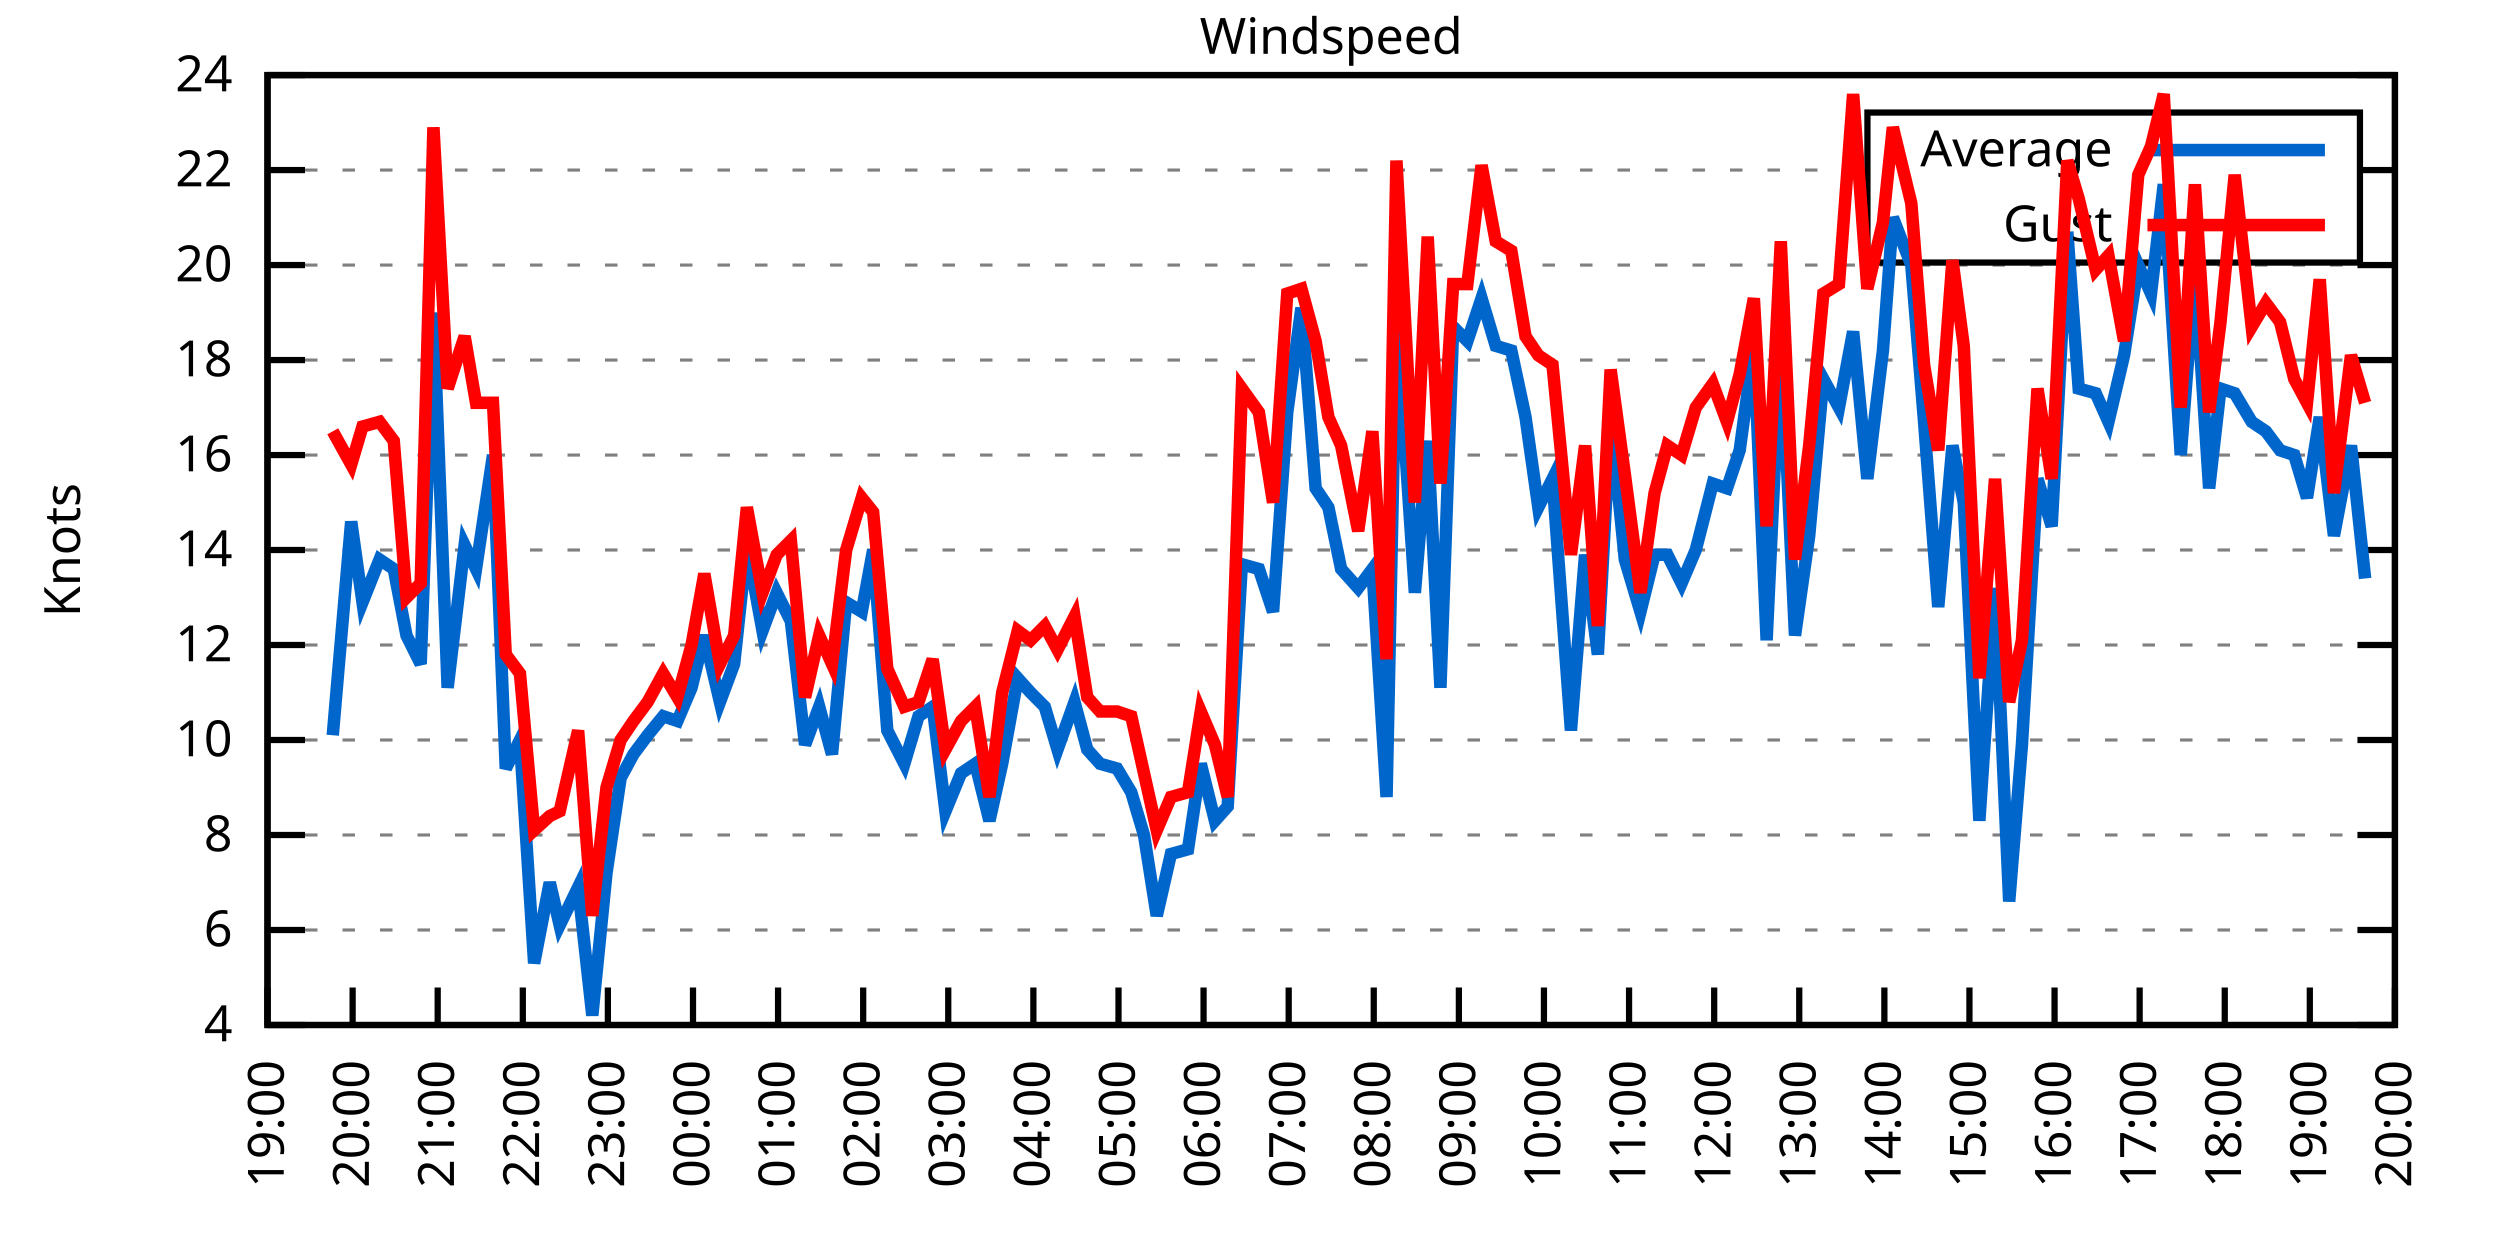
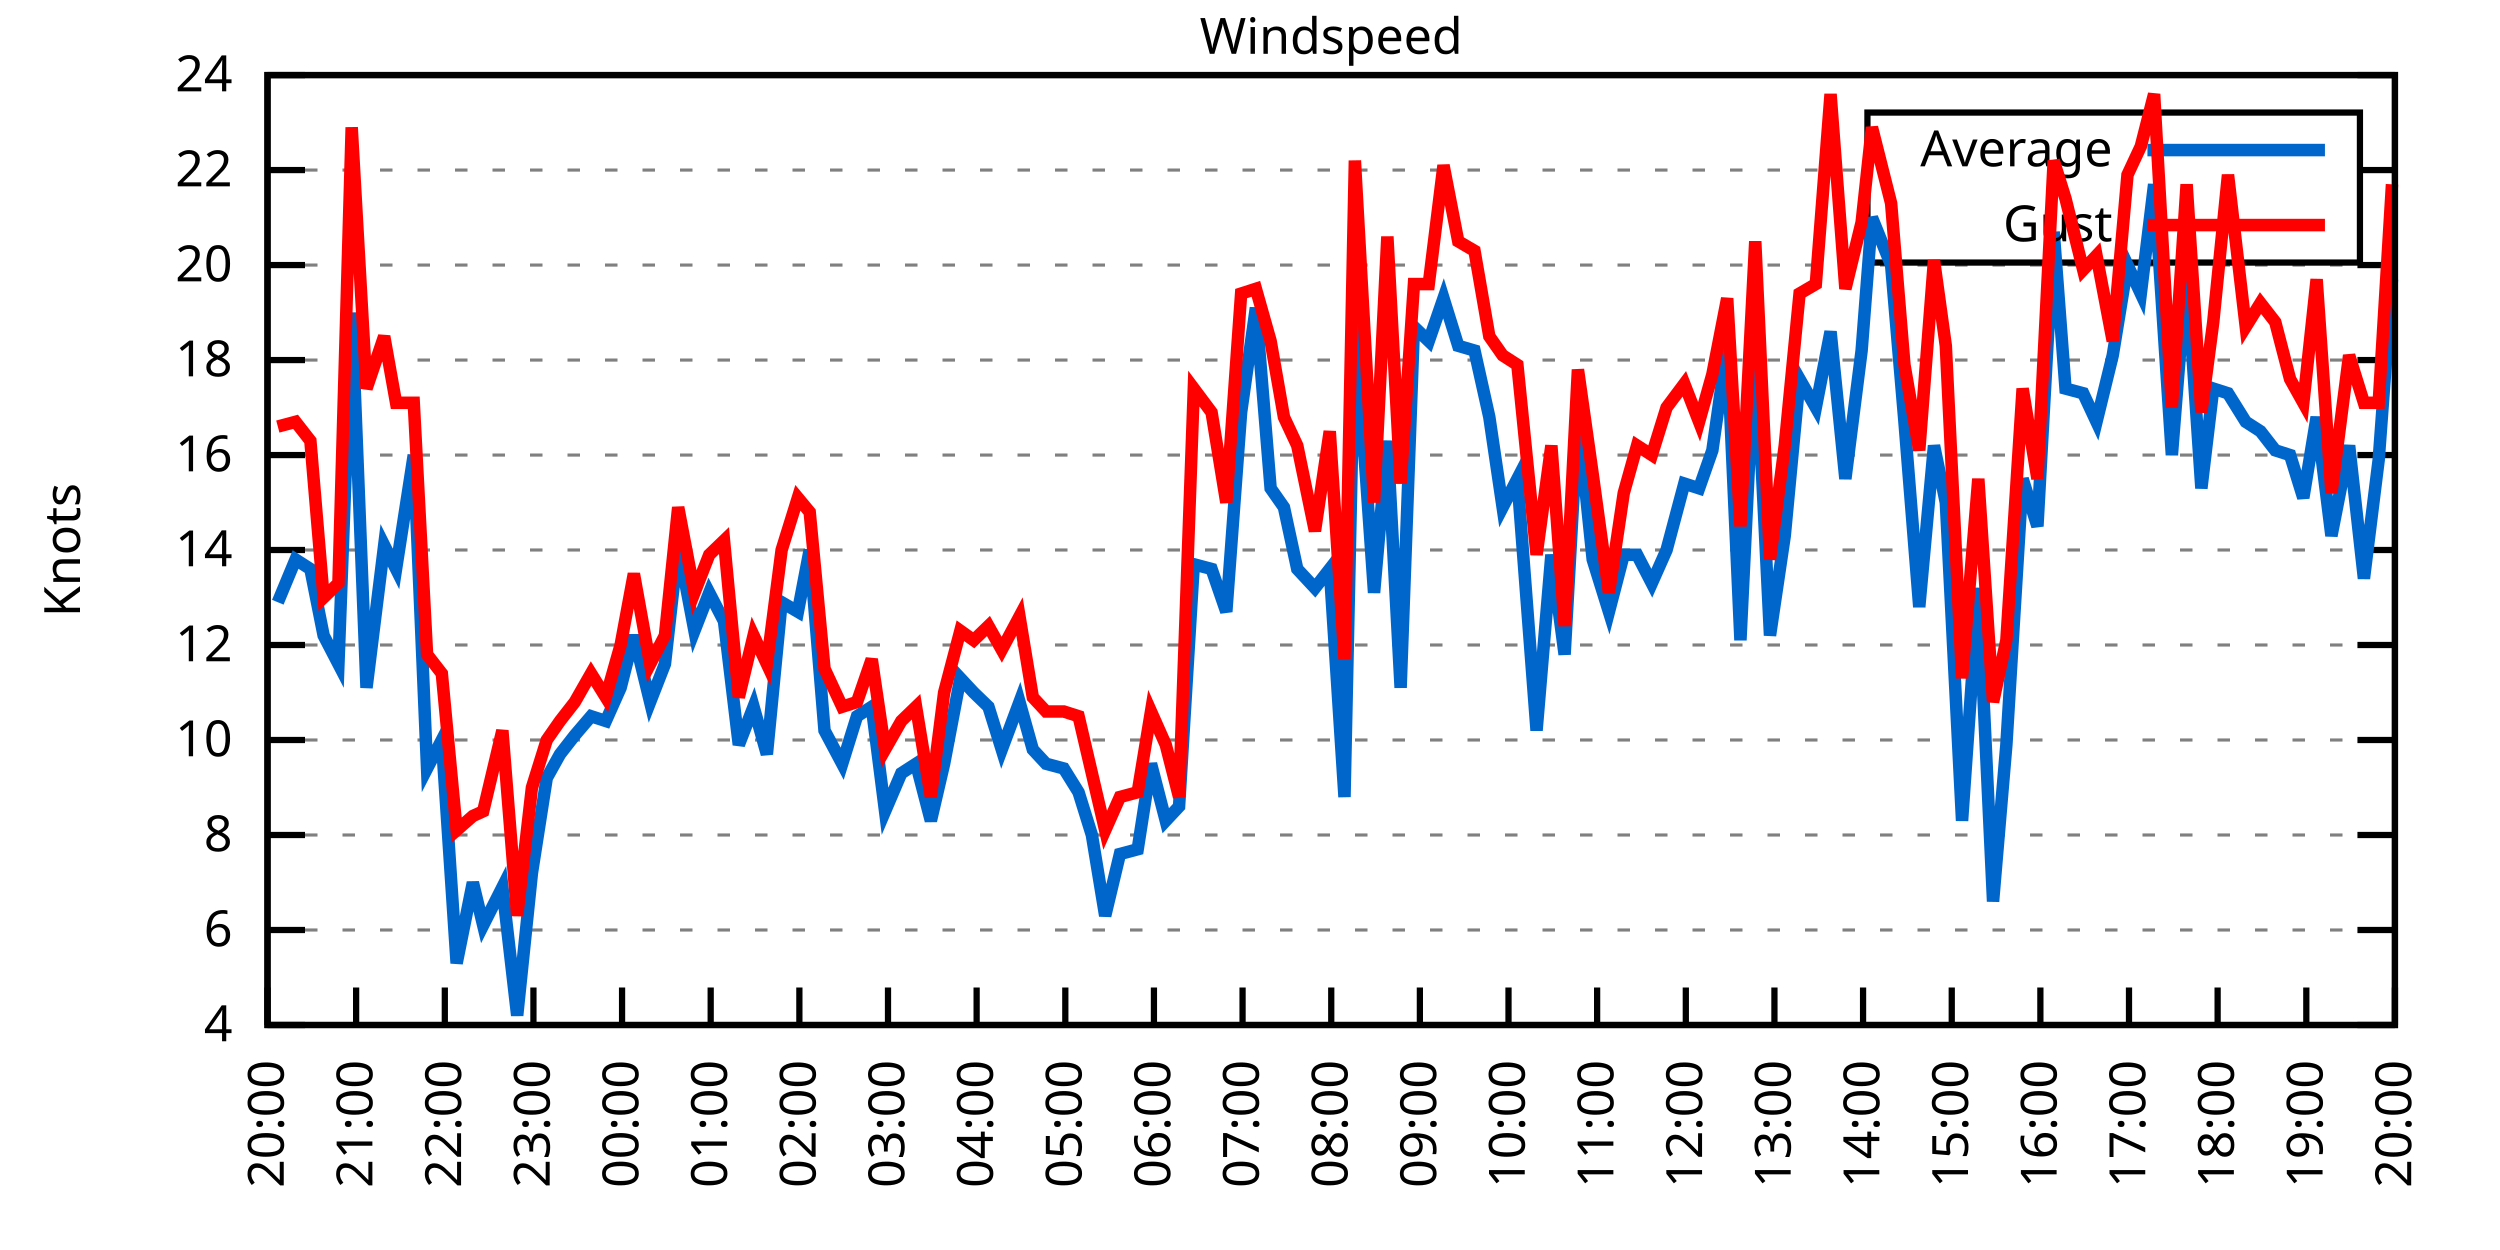
<svg xmlns="http://www.w3.org/2000/svg" xmlns:xlink="http://www.w3.org/1999/xlink" width="400" height="200" viewBox="0 0 400 200">
  <g id="gnuplot_canvas">
    <rect x="0" y="0" width="400" height="200" fill="none" />
    <defs>
      <circle id="gpDot" r="0.5" stroke-width="0.5" stroke="currentColor" />
      <path id="gpPt0" stroke-width="0.333" stroke="currentColor" d="M-1,0 h2 M0,-1 v2" />
      <path id="gpPt1" stroke-width="0.333" stroke="currentColor" d="M-1,-1 L1,1 M1,-1 L-1,1" />
      <path id="gpPt2" stroke-width="0.333" stroke="currentColor" d="M-1,0 L1,0 M0,-1 L0,1 M-1,-1 L1,1 M-1,1 L1,-1" />
      <rect id="gpPt3" stroke-width="0.333" stroke="currentColor" x="-1" y="-1" width="2" height="2" />
      <rect id="gpPt4" stroke-width="0.333" stroke="currentColor" fill="currentColor" x="-1" y="-1" width="2" height="2" />
      <circle id="gpPt5" stroke-width="0.333" stroke="currentColor" cx="0" cy="0" r="1" />
      <use xlink:href="#gpPt5" id="gpPt6" fill="currentColor" stroke="none" />
      <path id="gpPt7" stroke-width="0.333" stroke="currentColor" d="M0,-1.33 L-1.33,0.67 L1.33,0.67 z" />
      <use xlink:href="#gpPt7" id="gpPt8" fill="currentColor" stroke="none" />
      <use xlink:href="#gpPt7" id="gpPt9" stroke="currentColor" transform="rotate(180)" />
      <use xlink:href="#gpPt9" id="gpPt10" fill="currentColor" stroke="none" />
      <use xlink:href="#gpPt3" id="gpPt11" stroke="currentColor" transform="rotate(45)" />
      <use xlink:href="#gpPt11" id="gpPt12" fill="currentColor" stroke="none" />
      <path id="gpPt13" stroke-width="0.333" stroke="currentColor" d="M0,1.330 L1.265,0.411 L0.782,-1.067 L-0.782,-1.076 L-1.265,0.411 z" />
      <use xlink:href="#gpPt13" id="gpPt14" fill="currentColor" stroke="none" />
      <filter id="textbox" filterUnits="objectBoundingBox" x="0" y="0" height="1" width="1">
        <feFlood flood-color="white" flood-opacity="1" result="bgnd" />
        <feComposite in="SourceGraphic" in2="bgnd" operator="atop" />
      </filter>
      <filter id="greybox" filterUnits="objectBoundingBox" x="0" y="0" height="1" width="1">
        <feFlood flood-color="lightgrey" flood-opacity="1" result="grey" />
        <feComposite in="SourceGraphic" in2="grey" operator="atop" />
      </filter>
    </defs>
    <g fill="none" color="white" stroke="currentColor" stroke-width="1.00" stroke-linecap="butt" stroke-linejoin="miter">
</g>
    <g fill="none" color="black" stroke="currentColor" stroke-width="1.00" stroke-linecap="butt" stroke-linejoin="miter">
      <g stroke="none" shape-rendering="crispEdges">
        <polygon fill="rgb(255, 255, 255)" points="42.80,164.00 383.18,164.00 383.18,12.02 42.80,12.02 " />
      </g>
    </g>
    <g fill="none" color="black" stroke="currentColor" stroke-width="1.00" stroke-linecap="butt" stroke-linejoin="miter">
</g>
    <g fill="none" color="black" stroke="black" stroke-width="0.50" stroke-linecap="butt" stroke-linejoin="miter">
</g>
    <g fill="none" color="gray" stroke="currentColor" stroke-width="0.50" stroke-linecap="butt" stroke-linejoin="miter">
      <path stroke="gray" stroke-dasharray="2,4" class="gridline" d="M42.80,164.00 L383.19,164.00  " />
    </g>
    <g fill="none" color="gray" stroke="gray" stroke-width="1.00" stroke-linecap="butt" stroke-linejoin="miter">
</g>
    <g fill="none" color="black" stroke="currentColor" stroke-width="1.00" stroke-linecap="butt" stroke-linejoin="miter">
      <path stroke="black" d="M42.80,164.00 L48.80,164.00 M383.19,164.00 L377.19,164.00  " />
      <g transform="translate(37.20,166.60)" stroke="none" fill="black" font-family="Sans" font-size="8.00" text-anchor="end">
        <text>
          <tspan font-family="Sans"> 4</tspan>
        </text>
      </g>
    </g>
    <g fill="none" color="black" stroke="currentColor" stroke-width="1.00" stroke-linecap="butt" stroke-linejoin="miter">
</g>
    <g fill="none" color="black" stroke="black" stroke-width="0.50" stroke-linecap="butt" stroke-linejoin="miter">
</g>
    <g fill="none" color="gray" stroke="currentColor" stroke-width="0.50" stroke-linecap="butt" stroke-linejoin="miter">
      <path stroke="gray" stroke-dasharray="2,4" class="gridline" d="M42.80,148.80 L383.19,148.80  " />
    </g>
    <g fill="none" color="gray" stroke="gray" stroke-width="1.00" stroke-linecap="butt" stroke-linejoin="miter">
</g>
    <g fill="none" color="black" stroke="currentColor" stroke-width="1.00" stroke-linecap="butt" stroke-linejoin="miter">
      <path stroke="black" d="M42.80,148.80 L48.80,148.80 M383.19,148.80 L377.19,148.80  " />
      <g transform="translate(37.20,151.40)" stroke="none" fill="black" font-family="Sans" font-size="8.00" text-anchor="end">
        <text>
          <tspan font-family="Sans"> 6</tspan>
        </text>
      </g>
    </g>
    <g fill="none" color="black" stroke="currentColor" stroke-width="1.00" stroke-linecap="butt" stroke-linejoin="miter">
</g>
    <g fill="none" color="black" stroke="black" stroke-width="0.50" stroke-linecap="butt" stroke-linejoin="miter">
</g>
    <g fill="none" color="gray" stroke="currentColor" stroke-width="0.50" stroke-linecap="butt" stroke-linejoin="miter">
      <path stroke="gray" stroke-dasharray="2,4" class="gridline" d="M42.80,133.60 L383.19,133.60  " />
    </g>
    <g fill="none" color="gray" stroke="gray" stroke-width="1.00" stroke-linecap="butt" stroke-linejoin="miter">
</g>
    <g fill="none" color="black" stroke="currentColor" stroke-width="1.00" stroke-linecap="butt" stroke-linejoin="miter">
      <path stroke="black" d="M42.80,133.60 L48.80,133.60 M383.19,133.60 L377.19,133.60  " />
      <g transform="translate(37.20,136.20)" stroke="none" fill="black" font-family="Sans" font-size="8.00" text-anchor="end">
        <text>
          <tspan font-family="Sans"> 8</tspan>
        </text>
      </g>
    </g>
    <g fill="none" color="black" stroke="currentColor" stroke-width="1.00" stroke-linecap="butt" stroke-linejoin="miter">
</g>
    <g fill="none" color="black" stroke="black" stroke-width="0.50" stroke-linecap="butt" stroke-linejoin="miter">
</g>
    <g fill="none" color="gray" stroke="currentColor" stroke-width="0.50" stroke-linecap="butt" stroke-linejoin="miter">
      <path stroke="gray" stroke-dasharray="2,4" class="gridline" d="M42.80,118.40 L383.19,118.40  " />
    </g>
    <g fill="none" color="gray" stroke="gray" stroke-width="1.00" stroke-linecap="butt" stroke-linejoin="miter">
</g>
    <g fill="none" color="black" stroke="currentColor" stroke-width="1.00" stroke-linecap="butt" stroke-linejoin="miter">
      <path stroke="black" d="M42.80,118.40 L48.80,118.40 M383.19,118.40 L377.19,118.40  " />
      <g transform="translate(37.20,121.00)" stroke="none" fill="black" font-family="Sans" font-size="8.00" text-anchor="end">
        <text>
          <tspan font-family="Sans"> 10</tspan>
        </text>
      </g>
    </g>
    <g fill="none" color="black" stroke="currentColor" stroke-width="1.00" stroke-linecap="butt" stroke-linejoin="miter">
</g>
    <g fill="none" color="black" stroke="black" stroke-width="0.50" stroke-linecap="butt" stroke-linejoin="miter">
</g>
    <g fill="none" color="gray" stroke="currentColor" stroke-width="0.50" stroke-linecap="butt" stroke-linejoin="miter">
      <path stroke="gray" stroke-dasharray="2,4" class="gridline" d="M42.80,103.20 L383.19,103.20  " />
    </g>
    <g fill="none" color="gray" stroke="gray" stroke-width="1.00" stroke-linecap="butt" stroke-linejoin="miter">
</g>
    <g fill="none" color="black" stroke="currentColor" stroke-width="1.00" stroke-linecap="butt" stroke-linejoin="miter">
      <path stroke="black" d="M42.80,103.20 L48.80,103.20 M383.19,103.20 L377.19,103.20  " />
      <g transform="translate(37.20,105.80)" stroke="none" fill="black" font-family="Sans" font-size="8.00" text-anchor="end">
        <text>
          <tspan font-family="Sans"> 12</tspan>
        </text>
      </g>
    </g>
    <g fill="none" color="black" stroke="currentColor" stroke-width="1.00" stroke-linecap="butt" stroke-linejoin="miter">
</g>
    <g fill="none" color="black" stroke="black" stroke-width="0.50" stroke-linecap="butt" stroke-linejoin="miter">
</g>
    <g fill="none" color="gray" stroke="currentColor" stroke-width="0.50" stroke-linecap="butt" stroke-linejoin="miter">
      <path stroke="gray" stroke-dasharray="2,4" class="gridline" d="M42.80,88.00 L383.19,88.00  " />
    </g>
    <g fill="none" color="gray" stroke="gray" stroke-width="1.00" stroke-linecap="butt" stroke-linejoin="miter">
</g>
    <g fill="none" color="black" stroke="currentColor" stroke-width="1.00" stroke-linecap="butt" stroke-linejoin="miter">
      <path stroke="black" d="M42.80,88.00 L48.80,88.00 M383.19,88.00 L377.19,88.00  " />
      <g transform="translate(37.20,90.60)" stroke="none" fill="black" font-family="Sans" font-size="8.00" text-anchor="end">
        <text>
          <tspan font-family="Sans"> 14</tspan>
        </text>
      </g>
    </g>
    <g fill="none" color="black" stroke="currentColor" stroke-width="1.00" stroke-linecap="butt" stroke-linejoin="miter">
</g>
    <g fill="none" color="black" stroke="black" stroke-width="0.50" stroke-linecap="butt" stroke-linejoin="miter">
</g>
    <g fill="none" color="gray" stroke="currentColor" stroke-width="0.50" stroke-linecap="butt" stroke-linejoin="miter">
      <path stroke="gray" stroke-dasharray="2,4" class="gridline" d="M42.80,72.81 L383.19,72.81  " />
    </g>
    <g fill="none" color="gray" stroke="gray" stroke-width="1.00" stroke-linecap="butt" stroke-linejoin="miter">
</g>
    <g fill="none" color="black" stroke="currentColor" stroke-width="1.00" stroke-linecap="butt" stroke-linejoin="miter">
      <path stroke="black" d="M42.80,72.81 L48.80,72.81 M383.19,72.81 L377.19,72.81  " />
      <g transform="translate(37.20,75.41)" stroke="none" fill="black" font-family="Sans" font-size="8.00" text-anchor="end">
        <text>
          <tspan font-family="Sans"> 16</tspan>
        </text>
      </g>
    </g>
    <g fill="none" color="black" stroke="currentColor" stroke-width="1.00" stroke-linecap="butt" stroke-linejoin="miter">
</g>
    <g fill="none" color="black" stroke="black" stroke-width="0.50" stroke-linecap="butt" stroke-linejoin="miter">
</g>
    <g fill="none" color="gray" stroke="currentColor" stroke-width="0.50" stroke-linecap="butt" stroke-linejoin="miter">
      <path stroke="gray" stroke-dasharray="2,4" class="gridline" d="M42.80,57.61 L383.19,57.61  " />
    </g>
    <g fill="none" color="gray" stroke="gray" stroke-width="1.00" stroke-linecap="butt" stroke-linejoin="miter">
</g>
    <g fill="none" color="black" stroke="currentColor" stroke-width="1.00" stroke-linecap="butt" stroke-linejoin="miter">
      <path stroke="black" d="M42.80,57.61 L48.80,57.61 M383.19,57.61 L377.19,57.61  " />
      <g transform="translate(37.20,60.21)" stroke="none" fill="black" font-family="Sans" font-size="8.00" text-anchor="end">
        <text>
          <tspan font-family="Sans"> 18</tspan>
        </text>
      </g>
    </g>
    <g fill="none" color="black" stroke="currentColor" stroke-width="1.00" stroke-linecap="butt" stroke-linejoin="miter">
</g>
    <g fill="none" color="black" stroke="black" stroke-width="0.50" stroke-linecap="butt" stroke-linejoin="miter">
</g>
    <g fill="none" color="gray" stroke="currentColor" stroke-width="0.50" stroke-linecap="butt" stroke-linejoin="miter">
      <path stroke="gray" stroke-dasharray="2,4" class="gridline" d="M42.80,42.41 L383.19,42.41  " />
    </g>
    <g fill="none" color="gray" stroke="gray" stroke-width="1.00" stroke-linecap="butt" stroke-linejoin="miter">
</g>
    <g fill="none" color="black" stroke="currentColor" stroke-width="1.00" stroke-linecap="butt" stroke-linejoin="miter">
      <path stroke="black" d="M42.80,42.41 L48.80,42.41 M383.19,42.41 L377.19,42.41  " />
      <g transform="translate(37.20,45.01)" stroke="none" fill="black" font-family="Sans" font-size="8.00" text-anchor="end">
        <text>
          <tspan font-family="Sans"> 20</tspan>
        </text>
      </g>
    </g>
    <g fill="none" color="black" stroke="currentColor" stroke-width="1.00" stroke-linecap="butt" stroke-linejoin="miter">
</g>
    <g fill="none" color="black" stroke="black" stroke-width="0.50" stroke-linecap="butt" stroke-linejoin="miter">
</g>
    <g fill="none" color="gray" stroke="currentColor" stroke-width="0.50" stroke-linecap="butt" stroke-linejoin="miter">
      <path stroke="gray" stroke-dasharray="2,4" class="gridline" d="M42.80,27.21 L298.79,27.21 M377.59,27.21 L383.19,27.21  " />
    </g>
    <g fill="none" color="gray" stroke="gray" stroke-width="1.00" stroke-linecap="butt" stroke-linejoin="miter">
</g>
    <g fill="none" color="black" stroke="currentColor" stroke-width="1.00" stroke-linecap="butt" stroke-linejoin="miter">
      <path stroke="black" d="M42.80,27.21 L48.80,27.21 M383.19,27.21 L377.19,27.21  " />
      <g transform="translate(37.20,29.81)" stroke="none" fill="black" font-family="Sans" font-size="8.00" text-anchor="end">
        <text>
          <tspan font-family="Sans"> 22</tspan>
        </text>
      </g>
    </g>
    <g fill="none" color="black" stroke="currentColor" stroke-width="1.00" stroke-linecap="butt" stroke-linejoin="miter">
</g>
    <g fill="none" color="black" stroke="black" stroke-width="0.50" stroke-linecap="butt" stroke-linejoin="miter">
</g>
    <g fill="none" color="gray" stroke="currentColor" stroke-width="0.50" stroke-linecap="butt" stroke-linejoin="miter">
      <path stroke="gray" stroke-dasharray="2,4" class="gridline" d="M42.80,12.01 L383.19,12.01  " />
    </g>
    <g fill="none" color="gray" stroke="gray" stroke-width="1.00" stroke-linecap="butt" stroke-linejoin="miter">
</g>
    <g fill="none" color="black" stroke="currentColor" stroke-width="1.00" stroke-linecap="butt" stroke-linejoin="miter">
      <path stroke="black" d="M42.80,12.01 L48.80,12.01 M383.19,12.01 L377.19,12.01  " />
      <g transform="translate(37.20,14.61)" stroke="none" fill="black" font-family="Sans" font-size="8.00" text-anchor="end">
        <text>
          <tspan font-family="Sans"> 24</tspan>
        </text>
      </g>
    </g>
    <g fill="none" color="black" stroke="currentColor" stroke-width="1.00" stroke-linecap="butt" stroke-linejoin="miter">
      <path stroke="black" d="M42.80,164.00 L42.80,158.00  " />
      <g transform="translate(45.40,169.60) rotate(270.00)" stroke="none" fill="black" font-family="Sans" font-size="8.00" text-anchor="end">
        <text>
-           <tspan font-family="Sans">19:00</tspan>
-         </text>
-       </g>
-     </g>
-     <g fill="none" color="black" stroke="currentColor" stroke-width="1.00" stroke-linecap="butt" stroke-linejoin="miter">
-       <path stroke="black" d="M56.42,164.00 L56.42,158.00  " />
-       <g transform="translate(59.02,169.60) rotate(270.00)" stroke="none" fill="black" font-family="Sans" font-size="8.00" text-anchor="end">
-         <text>
          <tspan font-family="Sans">20:00</tspan>
        </text>
      </g>
    </g>
    <g fill="none" color="black" stroke="currentColor" stroke-width="1.00" stroke-linecap="butt" stroke-linejoin="miter">
-       <path stroke="black" d="M70.03,164.00 L70.03,158.00  " />
-       <g transform="translate(72.63,169.60) rotate(270.00)" stroke="none" fill="black" font-family="Sans" font-size="8.00" text-anchor="end">
+       <path stroke="black" d="M56.98,164.00 L56.98,158.00  " />
+       <g transform="translate(59.58,169.60) rotate(270.00)" stroke="none" fill="black" font-family="Sans" font-size="8.00" text-anchor="end">
        <text>
          <tspan font-family="Sans">21:00</tspan>
        </text>
      </g>
    </g>
    <g fill="none" color="black" stroke="currentColor" stroke-width="1.00" stroke-linecap="butt" stroke-linejoin="miter">
-       <path stroke="black" d="M83.65,164.00 L83.65,158.00  " />
-       <g transform="translate(86.25,169.60) rotate(270.00)" stroke="none" fill="black" font-family="Sans" font-size="8.00" text-anchor="end">
+       <path stroke="black" d="M71.17,164.00 L71.17,158.00  " />
+       <g transform="translate(73.77,169.60) rotate(270.00)" stroke="none" fill="black" font-family="Sans" font-size="8.00" text-anchor="end">
        <text>
          <tspan font-family="Sans">22:00</tspan>
        </text>
      </g>
    </g>
    <g fill="none" color="black" stroke="currentColor" stroke-width="1.00" stroke-linecap="butt" stroke-linejoin="miter">
-       <path stroke="black" d="M97.26,164.00 L97.26,158.00  " />
-       <g transform="translate(99.86,169.60) rotate(270.00)" stroke="none" fill="black" font-family="Sans" font-size="8.00" text-anchor="end">
+       <path stroke="black" d="M85.35,164.00 L85.35,158.00  " />
+       <g transform="translate(87.95,169.60) rotate(270.00)" stroke="none" fill="black" font-family="Sans" font-size="8.00" text-anchor="end">
        <text>
          <tspan font-family="Sans">23:00</tspan>
        </text>
      </g>
    </g>
    <g fill="none" color="black" stroke="currentColor" stroke-width="1.00" stroke-linecap="butt" stroke-linejoin="miter">
-       <path stroke="black" d="M110.88,164.00 L110.88,158.00  " />
-       <g transform="translate(113.48,169.60) rotate(270.00)" stroke="none" fill="black" font-family="Sans" font-size="8.00" text-anchor="end">
+       <path stroke="black" d="M99.53,164.00 L99.53,158.00  " />
+       <g transform="translate(102.13,169.60) rotate(270.00)" stroke="none" fill="black" font-family="Sans" font-size="8.00" text-anchor="end">
        <text>
          <tspan font-family="Sans">00:00</tspan>
        </text>
      </g>
    </g>
    <g fill="none" color="black" stroke="currentColor" stroke-width="1.00" stroke-linecap="butt" stroke-linejoin="miter">
-       <path stroke="black" d="M124.49,164.00 L124.49,158.00  " />
-       <g transform="translate(127.09,169.60) rotate(270.00)" stroke="none" fill="black" font-family="Sans" font-size="8.00" text-anchor="end">
+       <path stroke="black" d="M113.71,164.00 L113.71,158.00  " />
+       <g transform="translate(116.31,169.60) rotate(270.00)" stroke="none" fill="black" font-family="Sans" font-size="8.00" text-anchor="end">
        <text>
          <tspan font-family="Sans">01:00</tspan>
        </text>
      </g>
    </g>
    <g fill="none" color="black" stroke="currentColor" stroke-width="1.00" stroke-linecap="butt" stroke-linejoin="miter">
-       <path stroke="black" d="M138.11,164.00 L138.11,158.00  " />
-       <g transform="translate(140.71,169.60) rotate(270.00)" stroke="none" fill="black" font-family="Sans" font-size="8.00" text-anchor="end">
+       <path stroke="black" d="M127.90,164.00 L127.90,158.00  " />
+       <g transform="translate(130.50,169.60) rotate(270.00)" stroke="none" fill="black" font-family="Sans" font-size="8.00" text-anchor="end">
        <text>
          <tspan font-family="Sans">02:00</tspan>
        </text>
      </g>
    </g>
    <g fill="none" color="black" stroke="currentColor" stroke-width="1.00" stroke-linecap="butt" stroke-linejoin="miter">
-       <path stroke="black" d="M151.72,164.00 L151.72,158.00  " />
-       <g transform="translate(154.32,169.60) rotate(270.00)" stroke="none" fill="black" font-family="Sans" font-size="8.00" text-anchor="end">
+       <path stroke="black" d="M142.08,164.00 L142.08,158.00  " />
+       <g transform="translate(144.68,169.60) rotate(270.00)" stroke="none" fill="black" font-family="Sans" font-size="8.00" text-anchor="end">
        <text>
          <tspan font-family="Sans">03:00</tspan>
        </text>
      </g>
    </g>
    <g fill="none" color="black" stroke="currentColor" stroke-width="1.00" stroke-linecap="butt" stroke-linejoin="miter">
-       <path stroke="black" d="M165.34,164.00 L165.34,158.00  " />
-       <g transform="translate(167.94,169.60) rotate(270.00)" stroke="none" fill="black" font-family="Sans" font-size="8.00" text-anchor="end">
+       <path stroke="black" d="M156.26,164.00 L156.26,158.00  " />
+       <g transform="translate(158.86,169.60) rotate(270.00)" stroke="none" fill="black" font-family="Sans" font-size="8.00" text-anchor="end">
        <text>
          <tspan font-family="Sans">04:00</tspan>
        </text>
      </g>
    </g>
    <g fill="none" color="black" stroke="currentColor" stroke-width="1.00" stroke-linecap="butt" stroke-linejoin="miter">
-       <path stroke="black" d="M178.96,164.00 L178.96,158.00  " />
-       <g transform="translate(181.56,169.60) rotate(270.00)" stroke="none" fill="black" font-family="Sans" font-size="8.00" text-anchor="end">
+       <path stroke="black" d="M170.45,164.00 L170.45,158.00  " />
+       <g transform="translate(173.05,169.60) rotate(270.00)" stroke="none" fill="black" font-family="Sans" font-size="8.00" text-anchor="end">
        <text>
          <tspan font-family="Sans">05:00</tspan>
        </text>
      </g>
    </g>
    <g fill="none" color="black" stroke="currentColor" stroke-width="1.00" stroke-linecap="butt" stroke-linejoin="miter">
-       <path stroke="black" d="M192.57,164.00 L192.57,158.00  " />
-       <g transform="translate(195.17,169.60) rotate(270.00)" stroke="none" fill="black" font-family="Sans" font-size="8.00" text-anchor="end">
+       <path stroke="black" d="M184.63,164.00 L184.63,158.00  " />
+       <g transform="translate(187.23,169.60) rotate(270.00)" stroke="none" fill="black" font-family="Sans" font-size="8.00" text-anchor="end">
        <text>
          <tspan font-family="Sans">06:00</tspan>
        </text>
      </g>
    </g>
    <g fill="none" color="black" stroke="currentColor" stroke-width="1.00" stroke-linecap="butt" stroke-linejoin="miter">
-       <path stroke="black" d="M206.19,164.00 L206.19,158.00  " />
-       <g transform="translate(208.79,169.60) rotate(270.00)" stroke="none" fill="black" font-family="Sans" font-size="8.00" text-anchor="end">
+       <path stroke="black" d="M198.81,164.00 L198.81,158.00  " />
+       <g transform="translate(201.41,169.60) rotate(270.00)" stroke="none" fill="black" font-family="Sans" font-size="8.00" text-anchor="end">
        <text>
          <tspan font-family="Sans">07:00</tspan>
        </text>
      </g>
    </g>
    <g fill="none" color="black" stroke="currentColor" stroke-width="1.00" stroke-linecap="butt" stroke-linejoin="miter">
-       <path stroke="black" d="M219.80,164.00 L219.80,158.00  " />
-       <g transform="translate(222.40,169.60) rotate(270.00)" stroke="none" fill="black" font-family="Sans" font-size="8.00" text-anchor="end">
+       <path stroke="black" d="M213.00,164.00 L213.00,158.00  " />
+       <g transform="translate(215.60,169.60) rotate(270.00)" stroke="none" fill="black" font-family="Sans" font-size="8.00" text-anchor="end">
        <text>
          <tspan font-family="Sans">08:00</tspan>
        </text>
      </g>
    </g>
    <g fill="none" color="black" stroke="currentColor" stroke-width="1.00" stroke-linecap="butt" stroke-linejoin="miter">
-       <path stroke="black" d="M233.42,164.00 L233.42,158.00  " />
-       <g transform="translate(236.02,169.60) rotate(270.00)" stroke="none" fill="black" font-family="Sans" font-size="8.00" text-anchor="end">
+       <path stroke="black" d="M227.18,164.00 L227.18,158.00  " />
+       <g transform="translate(229.78,169.60) rotate(270.00)" stroke="none" fill="black" font-family="Sans" font-size="8.00" text-anchor="end">
        <text>
          <tspan font-family="Sans">09:00</tspan>
        </text>
      </g>
    </g>
    <g fill="none" color="black" stroke="currentColor" stroke-width="1.00" stroke-linecap="butt" stroke-linejoin="miter">
-       <path stroke="black" d="M247.03,164.00 L247.03,158.00  " />
-       <g transform="translate(249.63,169.60) rotate(270.00)" stroke="none" fill="black" font-family="Sans" font-size="8.00" text-anchor="end">
+       <path stroke="black" d="M241.36,164.00 L241.36,158.00  " />
+       <g transform="translate(243.96,169.60) rotate(270.00)" stroke="none" fill="black" font-family="Sans" font-size="8.00" text-anchor="end">
        <text>
          <tspan font-family="Sans">10:00</tspan>
        </text>
      </g>
    </g>
    <g fill="none" color="black" stroke="currentColor" stroke-width="1.00" stroke-linecap="butt" stroke-linejoin="miter">
-       <path stroke="black" d="M260.65,164.00 L260.65,158.00  " />
-       <g transform="translate(263.25,169.60) rotate(270.00)" stroke="none" fill="black" font-family="Sans" font-size="8.00" text-anchor="end">
+       <path stroke="black" d="M255.54,164.00 L255.54,158.00  " />
+       <g transform="translate(258.14,169.60) rotate(270.00)" stroke="none" fill="black" font-family="Sans" font-size="8.00" text-anchor="end">
        <text>
          <tspan font-family="Sans">11:00</tspan>
        </text>
      </g>
    </g>
    <g fill="none" color="black" stroke="currentColor" stroke-width="1.00" stroke-linecap="butt" stroke-linejoin="miter">
-       <path stroke="black" d="M274.27,164.00 L274.27,158.00  " />
-       <g transform="translate(276.87,169.60) rotate(270.00)" stroke="none" fill="black" font-family="Sans" font-size="8.00" text-anchor="end">
+       <path stroke="black" d="M269.73,164.00 L269.73,158.00  " />
+       <g transform="translate(272.33,169.60) rotate(270.00)" stroke="none" fill="black" font-family="Sans" font-size="8.00" text-anchor="end">
        <text>
          <tspan font-family="Sans">12:00</tspan>
        </text>
      </g>
    </g>
    <g fill="none" color="black" stroke="currentColor" stroke-width="1.00" stroke-linecap="butt" stroke-linejoin="miter">
-       <path stroke="black" d="M287.88,164.00 L287.88,158.00  " />
-       <g transform="translate(290.48,169.60) rotate(270.00)" stroke="none" fill="black" font-family="Sans" font-size="8.00" text-anchor="end">
+       <path stroke="black" d="M283.91,164.00 L283.91,158.00  " />
+       <g transform="translate(286.51,169.60) rotate(270.00)" stroke="none" fill="black" font-family="Sans" font-size="8.00" text-anchor="end">
        <text>
          <tspan font-family="Sans">13:00</tspan>
        </text>
      </g>
    </g>
    <g fill="none" color="black" stroke="currentColor" stroke-width="1.00" stroke-linecap="butt" stroke-linejoin="miter">
-       <path stroke="black" d="M301.50,164.00 L301.50,158.00  " />
-       <g transform="translate(304.10,169.60) rotate(270.00)" stroke="none" fill="black" font-family="Sans" font-size="8.00" text-anchor="end">
+       <path stroke="black" d="M298.09,164.00 L298.09,158.00  " />
+       <g transform="translate(300.69,169.60) rotate(270.00)" stroke="none" fill="black" font-family="Sans" font-size="8.00" text-anchor="end">
        <text>
          <tspan font-family="Sans">14:00</tspan>
        </text>
      </g>
    </g>
    <g fill="none" color="black" stroke="currentColor" stroke-width="1.00" stroke-linecap="butt" stroke-linejoin="miter">
-       <path stroke="black" d="M315.11,164.00 L315.11,158.00  " />
-       <g transform="translate(317.71,169.60) rotate(270.00)" stroke="none" fill="black" font-family="Sans" font-size="8.00" text-anchor="end">
+       <path stroke="black" d="M312.28,164.00 L312.28,158.00  " />
+       <g transform="translate(314.88,169.60) rotate(270.00)" stroke="none" fill="black" font-family="Sans" font-size="8.00" text-anchor="end">
        <text>
          <tspan font-family="Sans">15:00</tspan>
        </text>
      </g>
    </g>
    <g fill="none" color="black" stroke="currentColor" stroke-width="1.00" stroke-linecap="butt" stroke-linejoin="miter">
-       <path stroke="black" d="M328.73,164.00 L328.73,158.00  " />
-       <g transform="translate(331.33,169.60) rotate(270.00)" stroke="none" fill="black" font-family="Sans" font-size="8.00" text-anchor="end">
+       <path stroke="black" d="M326.46,164.00 L326.46,158.00  " />
+       <g transform="translate(329.06,169.60) rotate(270.00)" stroke="none" fill="black" font-family="Sans" font-size="8.00" text-anchor="end">
        <text>
          <tspan font-family="Sans">16:00</tspan>
        </text>
      </g>
    </g>
    <g fill="none" color="black" stroke="currentColor" stroke-width="1.00" stroke-linecap="butt" stroke-linejoin="miter">
-       <path stroke="black" d="M342.34,164.00 L342.34,158.00  " />
-       <g transform="translate(344.94,169.60) rotate(270.00)" stroke="none" fill="black" font-family="Sans" font-size="8.00" text-anchor="end">
+       <path stroke="black" d="M340.64,164.00 L340.64,158.00  " />
+       <g transform="translate(343.24,169.60) rotate(270.00)" stroke="none" fill="black" font-family="Sans" font-size="8.00" text-anchor="end">
        <text>
          <tspan font-family="Sans">17:00</tspan>
        </text>
      </g>
    </g>
    <g fill="none" color="black" stroke="currentColor" stroke-width="1.00" stroke-linecap="butt" stroke-linejoin="miter">
-       <path stroke="black" d="M355.96,164.00 L355.96,158.00  " />
-       <g transform="translate(358.56,169.60) rotate(270.00)" stroke="none" fill="black" font-family="Sans" font-size="8.00" text-anchor="end">
+       <path stroke="black" d="M354.82,164.00 L354.82,158.00  " />
+       <g transform="translate(357.42,169.60) rotate(270.00)" stroke="none" fill="black" font-family="Sans" font-size="8.00" text-anchor="end">
        <text>
          <tspan font-family="Sans">18:00</tspan>
        </text>
      </g>
    </g>
    <g fill="none" color="black" stroke="currentColor" stroke-width="1.00" stroke-linecap="butt" stroke-linejoin="miter">
-       <path stroke="black" d="M369.57,164.00 L369.57,158.00  " />
-       <g transform="translate(372.17,169.60) rotate(270.00)" stroke="none" fill="black" font-family="Sans" font-size="8.00" text-anchor="end">
+       <path stroke="black" d="M369.01,164.00 L369.01,158.00  " />
+       <g transform="translate(371.61,169.60) rotate(270.00)" stroke="none" fill="black" font-family="Sans" font-size="8.00" text-anchor="end">
        <text>
          <tspan font-family="Sans">19:00</tspan>
        </text>
      </g>
    </g>
    <g fill="none" color="black" stroke="currentColor" stroke-width="1.00" stroke-linecap="butt" stroke-linejoin="miter">
      <path stroke="black" d="M383.19,164.00 L383.19,158.00  " />
      <g transform="translate(385.79,169.60) rotate(270.00)" stroke="none" fill="black" font-family="Sans" font-size="8.00" text-anchor="end">
        <text>
          <tspan font-family="Sans">20:00</tspan>
        </text>
      </g>
    </g>
    <g fill="none" color="black" stroke="currentColor" stroke-width="1.00" stroke-linecap="butt" stroke-linejoin="miter">
</g>
    <g fill="none" color="black" stroke="currentColor" stroke-width="1.00" stroke-linecap="butt" stroke-linejoin="miter">
      <path stroke="black" d="M42.80,12.01 L42.80,164.00 L383.19,164.00 L383.19,12.01 L42.80,12.01 Z  " />
    </g>
    <g fill="none" color="black" stroke="currentColor" stroke-width="1.00" stroke-linecap="butt" stroke-linejoin="miter">
</g>
    <g fill="none" color="black" stroke="currentColor" stroke-width="1.00" stroke-linecap="butt" stroke-linejoin="miter">
      <path stroke="black" d="M298.79,42.01 L298.79,18.01 L377.59,18.01 L377.59,42.01 L298.79,42.01 Z  " />
    </g>
    <g id="Windspeed_plot_1">
      <g fill="none" color="white" stroke="black" stroke-width="2.00" stroke-linecap="butt" stroke-linejoin="miter">
</g>
      <g fill="none" color="black" stroke="currentColor" stroke-width="2.00" stroke-linecap="butt" stroke-linejoin="miter">
        <g transform="translate(337.99,26.61)" stroke="none" fill="black" font-family="Sans" font-size="8.00" text-anchor="end">
          <text>
            <tspan font-family="Sans">Average</tspan>
          </text>
        </g>
      </g>
      <g fill="none" color="black" stroke="currentColor" stroke-width="2.00" stroke-linecap="butt" stroke-linejoin="miter">
-         <path stroke="rgb(  0, 102, 204)" d="M343.59,24.01 L371.99,24.01 M53.24,117.64 L56.19,83.45 L58.00,96.36 L60.73,89.52 L63.00,91.04 L65.04,101.68   L67.31,106.24 L69.35,50.01 L71.62,110.04 L74.34,87.25 L76.16,91.04 L78.88,72.81 L80.92,122.96 L83.19,118.40   L85.46,154.12 L87.96,141.20 L89.55,148.04 L92.50,141.96 L94.77,162.48 L97.04,139.68 L99.30,124.48 L101.35,120.68   L103.62,117.64 L106.11,114.60 L108.38,115.36 L110.65,110.04 L112.69,101.68 L115.19,112.32 L117.46,106.24 L119.50,87.25   L122.00,100.92 L124.27,94.84 L126.54,99.40 L128.81,119.16 L131.07,113.08 L133.12,120.68 L135.39,96.36 L137.88,97.88   L139.70,88.00 L141.97,116.88 L144.69,122.20 L146.96,114.60 L149.23,113.08 L151.27,129.80 L153.77,123.72 L156.04,122.20   L158.31,131.32 L160.35,122.20 L162.84,108.52 L164.89,110.80 L167.16,113.08 L169.20,119.92 L171.92,112.32 L173.96,119.92   L176.01,122.20 L178.73,122.96 L181.00,126.76 L183.04,133.60 L185.08,146.52 L187.35,136.64 L190.08,135.88 L192.12,122.20   L194.39,131.32 L196.43,129.04 L198.70,90.28 L201.42,91.04 L203.69,97.88 L205.96,65.97 L208.23,49.25 L210.50,78.13   L212.54,81.17 L214.58,91.04 L217.31,94.08 L219.58,91.04 L221.85,127.52 L223.43,50.77 L226.38,94.84 L228.43,70.53   L230.47,110.04 L232.51,52.29 L234.78,54.57 L237.05,47.73 L239.32,55.33 L241.81,56.09 L244.08,66.73 L246.13,81.17   L248.40,76.61 L251.35,116.88 L253.61,88.76 L255.66,104.72 L257.70,66.73 L259.97,89.52 L262.47,97.88 L264.73,88.76   L266.78,88.76 L269.05,93.32 L271.32,88.00 L274.04,77.37 L276.31,78.13 L278.35,72.05 L280.62,55.33 L282.66,102.44   L284.93,53.81 L287.20,101.68 L289.47,85.73 L291.74,60.65 L294.23,65.21 L296.50,53.05 L298.77,76.61 L301.27,56.09   L302.86,34.81 L305.81,42.41 L307.85,67.49 L310.12,97.12 L312.39,71.29 L314.20,80.41 L316.70,131.32 L319.20,94.08   L321.47,144.24 L323.51,119.16 L326.00,76.61 L328.27,84.21 L330.77,37.09 L332.59,62.17 L335.31,62.93 L337.35,67.49   L339.85,56.85 L342.12,42.41 L344.16,46.97 L346.20,29.49 L348.92,72.81 L351.19,43.17 L353.46,78.13 L355.28,62.17   L357.55,62.93 L360.27,67.49 L362.54,69.01 L364.81,72.05 L367.08,72.81 L369.12,79.65 L371.16,66.73 L373.43,85.73   L376.16,71.29 L378.42,92.56  " />
+         <path stroke="rgb(  0, 102, 204)" d="M343.59,24.01 L371.99,24.01 M44.45,96.36 L47.29,89.52 L49.66,91.04 L51.78,101.68 L54.15,106.24 L56.27,50.01   L58.64,110.04 L61.47,87.25 L63.37,91.04 L66.20,72.81 L68.33,122.96 L70.69,118.40 L73.06,154.12 L75.66,141.20   L77.31,148.04 L80.38,141.96 L82.75,162.48 L85.11,139.68 L87.48,124.48 L89.60,120.68 L91.97,117.64 L94.57,114.60   L96.93,115.36 L99.30,110.04 L101.42,101.68 L104.02,112.32 L106.39,106.24 L108.51,87.25 L111.11,100.92 L113.48,94.84   L115.84,99.40 L118.21,119.16 L120.57,113.08 L122.70,120.68 L125.06,96.36 L127.66,97.88 L129.55,88.00 L131.92,116.88   L134.75,122.20 L137.12,114.60 L139.48,113.08 L141.61,129.80 L144.21,123.72 L146.57,122.20 L148.94,131.32 L151.06,122.20   L153.66,108.52 L155.79,110.80 L158.15,113.08 L160.28,119.92 L163.12,112.32 L165.25,119.92 L167.37,122.20 L170.21,122.96   L172.57,126.76 L174.70,133.60 L176.83,146.52 L179.19,136.64 L182.03,135.88 L184.16,122.20 L186.52,131.32 L188.65,129.04   L191.01,90.28 L193.85,91.04 L196.21,97.88 L198.58,65.97 L200.94,49.25 L203.30,78.13 L205.43,81.17 L207.56,91.04   L210.39,94.08 L212.76,91.04 L215.12,127.52 L216.78,50.77 L219.85,94.84 L221.98,70.53 L224.10,110.04 L226.23,52.29   L228.60,54.57 L230.96,47.73 L233.32,55.33 L235.92,56.09 L238.29,66.73 L240.42,81.17 L242.78,76.61 L245.85,116.88   L248.22,88.76 L250.34,104.72 L252.47,66.73 L254.83,89.52 L257.43,97.88 L259.80,88.76 L261.93,88.76 L264.29,93.32   L266.65,88.00 L269.49,77.37 L271.85,78.13 L273.98,72.05 L276.35,55.33 L278.47,102.44 L280.84,53.81 L283.20,101.68   L285.56,85.73 L287.93,60.65 L290.53,65.21 L292.89,53.05 L295.26,76.61 L297.86,56.09 L299.51,34.81 L302.58,42.41   L304.71,67.49 L307.08,97.12 L309.44,71.29 L311.33,80.41 L313.93,131.32 L316.53,94.08 L318.89,144.24 L321.02,119.16   L323.62,76.61 L325.99,84.21 L328.59,37.09 L330.48,62.17 L333.31,62.93 L335.44,67.49 L338.04,56.85 L340.40,42.41   L342.53,46.97 L344.66,29.49 L347.50,72.81 L349.86,43.17 L352.22,78.13 L354.12,62.17 L356.48,62.93 L359.32,67.49   L361.68,69.01 L364.04,72.05 L366.41,72.81 L368.53,79.65 L370.66,66.73 L373.03,85.73 L375.86,71.29 L378.23,92.56   L380.59,73.57 L382.72,44.69  " />
      </g>
    </g>
    <g id="Windspeed_plot_2">
      <g fill="none" color="black" stroke="currentColor" stroke-width="2.00" stroke-linecap="butt" stroke-linejoin="miter">
        <g transform="translate(337.99,38.61)" stroke="none" fill="black" font-family="Sans" font-size="8.00" text-anchor="end">
          <text>
            <tspan font-family="Sans">Gust</tspan>
          </text>
        </g>
      </g>
      <g fill="none" color="black" stroke="currentColor" stroke-width="2.00" stroke-linecap="butt" stroke-linejoin="miter">
-         <path stroke="rgb(255,   0,   0)" d="M343.59,36.01 L371.99,36.01 M53.24,69.01 L56.19,74.33 L58.00,68.25 L60.73,67.49 L63.00,70.53 L65.04,95.60   L67.31,93.32 L69.35,20.37 L71.62,62.17 L74.34,53.81 L76.16,64.45 L78.88,64.45 L80.92,104.72 L83.19,107.76   L85.46,132.84 L87.96,130.56 L89.55,129.80 L92.50,116.88 L94.77,146.52 L97.04,126.00 L99.30,118.40 L101.35,115.36   L103.62,112.32 L106.11,107.76 L108.38,111.56 L110.65,103.20 L112.69,91.80 L115.19,106.24 L117.46,101.68 L119.50,81.17   L122.00,94.84 L124.27,88.76 L126.54,86.49 L128.81,111.56 L131.07,101.68 L133.12,106.24 L135.39,88.00 L137.88,79.65   L139.70,81.93 L141.97,107.00 L144.69,113.08 L146.96,112.32 L149.23,105.48 L151.27,119.92 L153.77,115.36 L156.04,113.08   L158.31,127.52 L160.35,110.80 L162.84,100.92 L164.89,102.44 L167.16,100.16 L169.20,103.96 L171.92,98.64 L173.96,111.56   L176.01,113.84 L178.73,113.84 L181.00,114.60 L183.04,123.72 L185.08,132.84 L187.35,127.52 L190.08,126.76 L192.12,113.84   L194.39,119.16 L196.43,127.52 L198.70,62.17 L201.42,65.97 L203.69,80.41 L205.96,46.97 L208.23,46.21 L210.50,54.57   L212.54,66.73 L214.58,71.29 L217.31,84.97 L219.58,69.01 L221.85,105.48 L223.43,25.69 L226.38,80.41 L228.43,37.85   L230.47,77.37 L232.51,45.45 L234.78,45.45 L237.05,26.45 L239.32,38.61 L241.81,40.13 L244.08,53.81 L246.13,56.85   L248.40,58.37 L251.35,88.76 L253.61,71.29 L255.66,100.16 L257.70,59.13 L259.97,75.85 L262.47,94.84 L264.73,78.89   L266.78,71.29 L269.05,72.81 L271.32,65.21 L274.04,61.41 L276.31,67.49 L278.35,59.89 L280.62,47.73 L282.66,84.21   L284.93,38.61 L287.20,89.52 L289.47,71.29 L291.74,46.97 L294.23,45.45 L296.50,15.05 L298.77,46.21 L301.27,35.57   L302.86,20.37 L305.81,32.53 L307.85,58.37 L310.12,72.05 L312.39,41.65 L314.20,55.33 L316.70,108.52 L319.20,76.61   L321.47,112.32 L323.51,102.44 L326.00,62.17 L328.27,76.61 L330.77,25.69 L332.59,31.77 L335.31,43.17 L337.35,40.89   L339.85,54.57 L342.12,27.97 L344.16,23.41 L346.20,15.05 L348.92,65.21 L351.19,29.49 L353.46,65.97 L355.28,51.53   L357.55,27.97 L360.27,52.29 L362.54,48.49 L364.81,51.53 L367.08,60.65 L369.12,64.45 L371.16,44.69 L373.43,78.89   L376.16,56.85 L378.42,64.45  " />
+         <path stroke="rgb(255,   0,   0)" d="M343.59,36.01 L371.99,36.01 M44.45,68.25 L47.29,67.49 L49.66,70.53 L51.78,95.60 L54.15,93.32 L56.27,20.37   L58.64,62.17 L61.47,53.81 L63.37,64.45 L66.20,64.45 L68.33,104.72 L70.69,107.76 L73.06,132.84 L75.66,130.56   L77.31,129.80 L80.38,116.88 L82.75,146.52 L85.11,126.00 L87.48,118.40 L89.60,115.36 L91.97,112.32 L94.57,107.76   L96.93,111.56 L99.30,103.20 L101.42,91.80 L104.02,106.24 L106.39,101.68 L108.51,81.17 L111.11,94.84 L113.48,88.76   L115.84,86.49 L118.21,111.56 L120.57,101.68 L122.70,106.24 L125.06,88.00 L127.66,79.65 L129.55,81.93 L131.92,107.00   L134.75,113.08 L137.12,112.32 L139.48,105.48 L141.61,119.92 L144.21,115.36 L146.57,113.08 L148.94,127.52 L151.06,110.80   L153.66,100.92 L155.79,102.44 L158.15,100.16 L160.28,103.96 L163.12,98.64 L165.25,111.56 L167.37,113.84 L170.21,113.84   L172.57,114.60 L174.70,123.72 L176.83,132.84 L179.19,127.52 L182.03,126.76 L184.16,113.84 L186.52,119.16 L188.65,127.52   L191.01,62.17 L193.85,65.97 L196.21,80.41 L198.58,46.97 L200.94,46.21 L203.30,54.57 L205.43,66.73 L207.56,71.29   L210.39,84.97 L212.76,69.01 L215.12,105.48 L216.78,25.69 L219.85,80.41 L221.98,37.85 L224.10,77.37 L226.23,45.45   L228.60,45.45 L230.96,26.45 L233.32,38.61 L235.92,40.13 L238.29,53.81 L240.42,56.85 L242.78,58.37 L245.85,88.76   L248.22,71.29 L250.34,100.16 L252.47,59.13 L254.83,75.85 L257.43,94.84 L259.80,78.89 L261.93,71.29 L264.29,72.81   L266.65,65.21 L269.49,61.41 L271.85,67.49 L273.98,59.89 L276.35,47.73 L278.47,84.21 L280.84,38.61 L283.20,89.52   L285.56,71.29 L287.93,46.97 L290.53,45.45 L292.89,15.05 L295.26,46.21 L297.86,35.57 L299.51,20.37 L302.58,32.53   L304.71,58.37 L307.08,72.05 L309.44,41.65 L311.33,55.33 L313.93,108.52 L316.53,76.61 L318.89,112.32 L321.02,102.44   L323.62,62.17 L325.99,76.61 L328.59,25.69 L330.48,31.77 L333.31,43.17 L335.44,40.89 L338.04,54.57 L340.40,27.97   L342.53,23.41 L344.66,15.05 L347.50,65.21 L349.86,29.49 L352.22,65.97 L354.12,51.53 L356.48,27.97 L359.32,52.29   L361.68,48.49 L364.04,51.53 L366.41,60.65 L368.53,64.45 L370.66,44.69 L373.03,78.89 L375.86,56.85 L378.23,64.45   L380.59,64.45 L382.72,29.49  " />
      </g>
    </g>
    <g fill="none" color="black" stroke="currentColor" stroke-width="2.00" stroke-linecap="butt" stroke-linejoin="miter">
</g>
    <g fill="none" color="black" stroke="black" stroke-width="1.00" stroke-linecap="butt" stroke-linejoin="miter">
</g>
    <g fill="none" color="black" stroke="currentColor" stroke-width="1.00" stroke-linecap="butt" stroke-linejoin="miter">
      <path stroke="black" d="M42.80,12.01 L42.80,164.00 L383.19,164.00 L383.19,12.01 L42.80,12.01 Z  " />
      <g transform="translate(12.80,88.01) rotate(270.00)" stroke="none" fill="black" font-family="Sans" font-size="8.00" text-anchor="middle">
        <text>
          <tspan font-family="Sans">Knots</tspan>
        </text>
      </g>
    </g>
    <g fill="none" color="black" stroke="currentColor" stroke-width="1.00" stroke-linecap="butt" stroke-linejoin="miter">
</g>
    <g fill="none" color="black" stroke="currentColor" stroke-width="1.00" stroke-linecap="butt" stroke-linejoin="miter">
      <g transform="translate(212.99,8.61)" stroke="none" fill="black" font-family="Sans" font-size="8.00" text-anchor="middle">
        <text>
          <tspan font-family="Sans">Windspeed</tspan>
        </text>
      </g>
    </g>
    <g fill="none" color="black" stroke="currentColor" stroke-width="1.00" stroke-linecap="butt" stroke-linejoin="miter">
</g>
  </g>
</svg>
